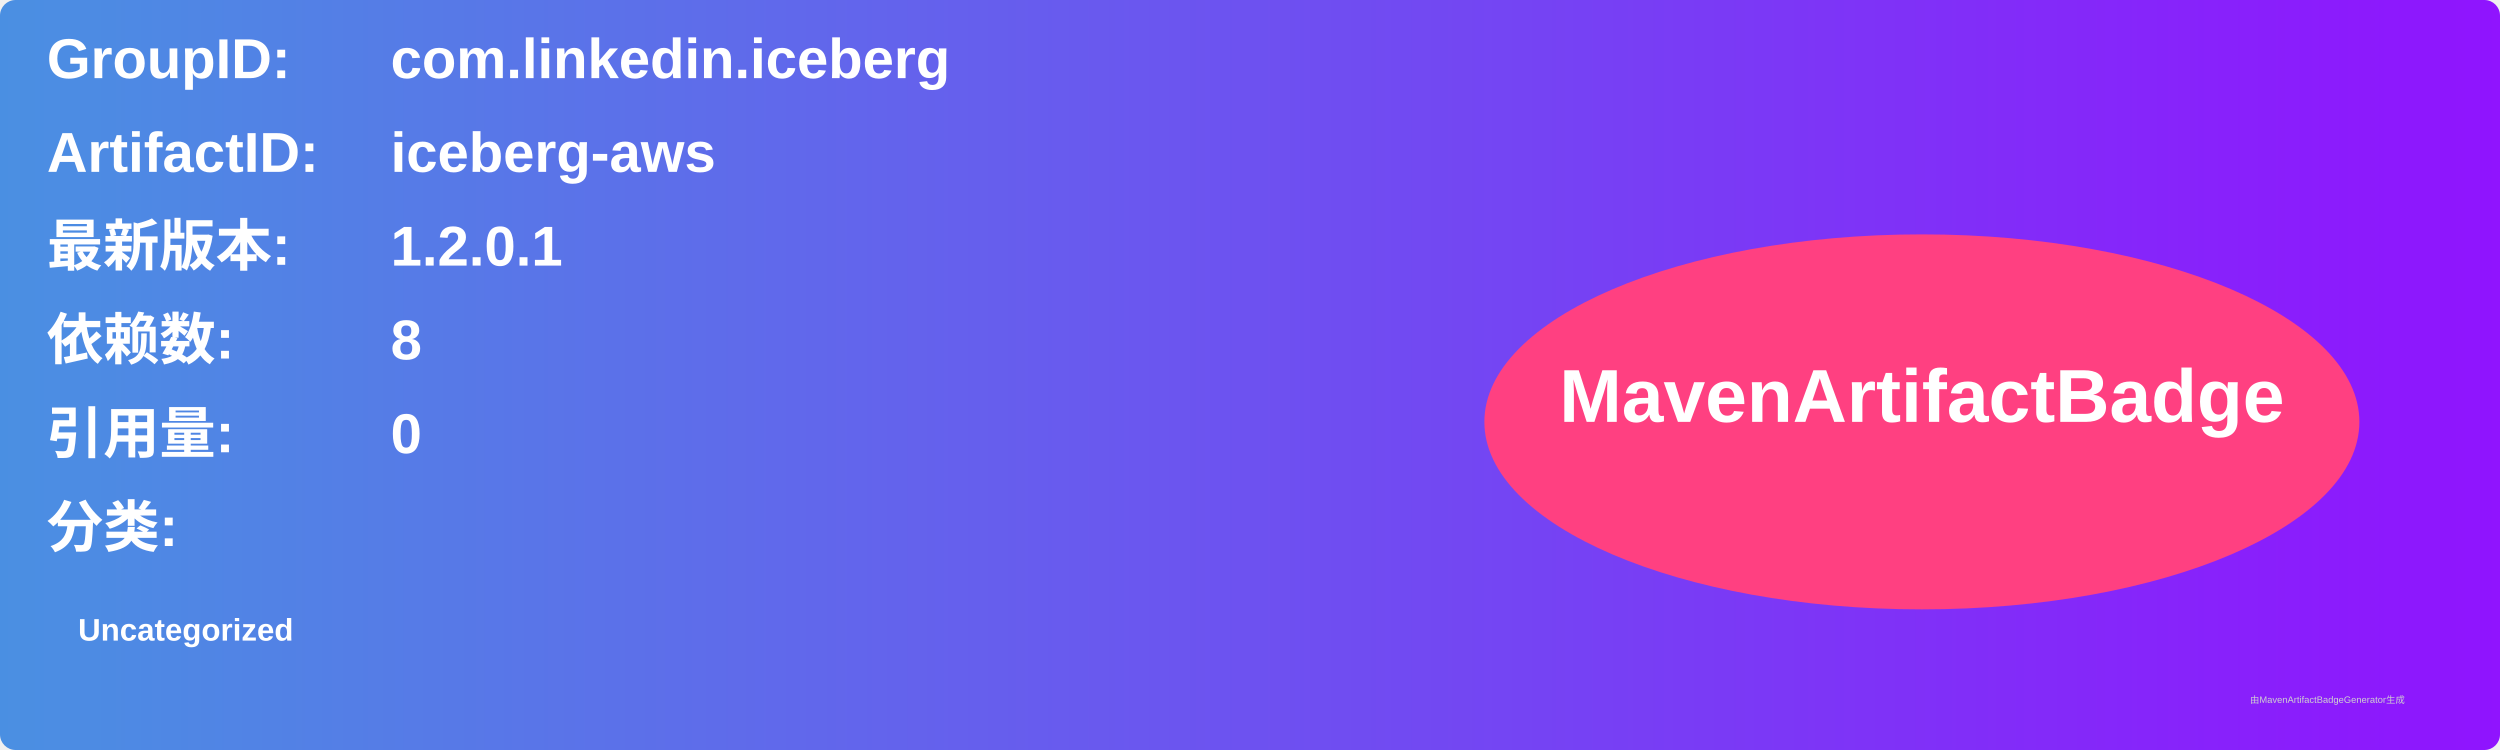
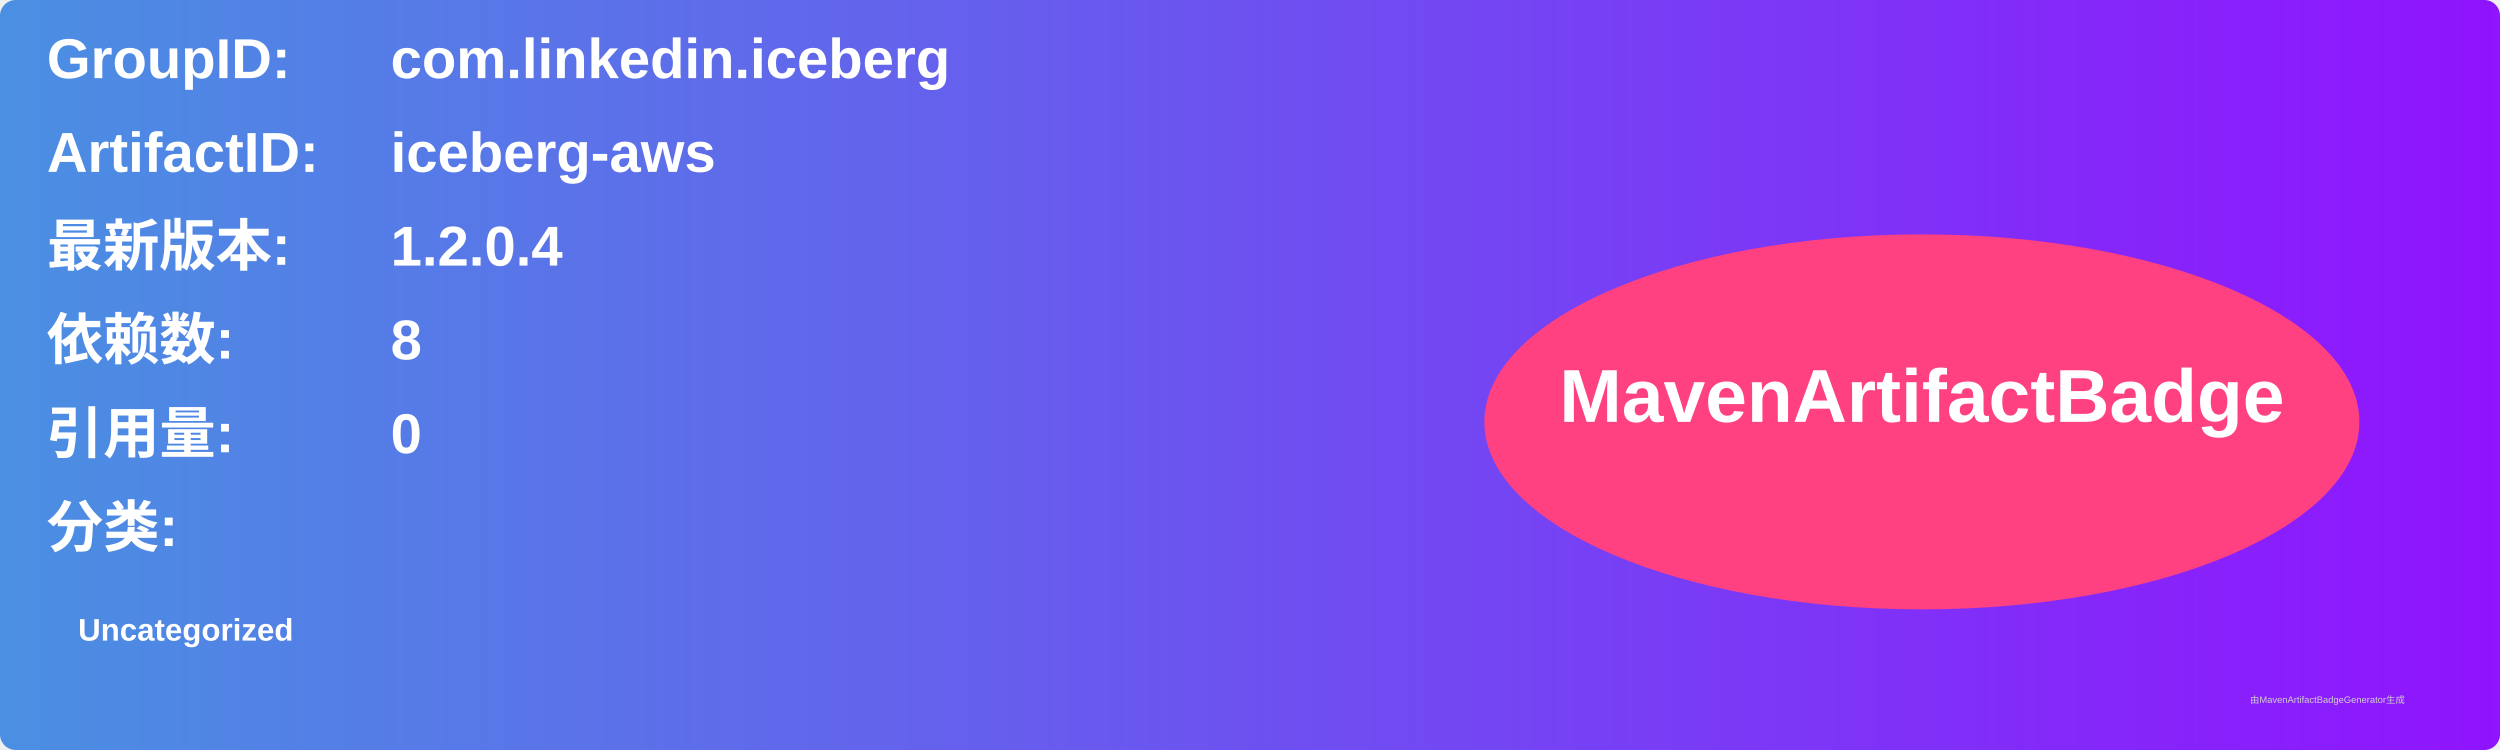
<svg xmlns="http://www.w3.org/2000/svg" width="800" height="240" viewBox="0 0 800 240">
  <linearGradient id="grad" x1="0%" y1="0%" x2="100%" y2="0%">
    <stop offset="0%" stop-color="#4a90e2" />
    <stop offset="100%" stop-color="#9013fe" />
  </linearGradient>
  <rect width="100%" height="100%" rx="5" ry="5" fill="url(#grad)" />
  <g transform="translate(15, 15)">
    <text x="0" y="10" font-family="Arial" font-size="18" fill="white" font-weight="bold" width="260">GroupID:</text>
    <text x="110" y="10" font-family="Arial" font-size="18" fill="white" font-weight="bold" width="460">com.linkedin.iceberg</text>
    <text x="0" y="40" font-family="Arial" font-size="18" fill="white" font-weight="bold" width="260">ArtifactID:</text>
    <text x="110" y="40" font-family="Arial" font-size="18" fill="white" font-weight="bold" width="460">iceberg-aws</text>
    <text x="0" y="70" font-family="Arial" font-size="18" fill="white" font-weight="bold">最新版本:</text>
    <text x="110" y="70" font-family="Arial" font-size="18" fill="white" font-weight="bold">
-       <tspan font-weight="bold">1.2.0.1</tspan>
+       <tspan font-weight="bold">1.2.0.4</tspan>
    </text>
    <text x="0" y="100" font-family="Arial" font-size="18" fill="white" font-weight="bold">依赖数: </text>
    <text x="110" y="100" font-family="Arial" font-size="18" fill="white">
      <tspan font-weight="bold">8</tspan>
    </text>
    <text x="0" y="130" font-family="Arial" font-size="18" fill="white" font-weight="bold">引用量: </text>
    <text x="110" y="130" font-family="Arial" font-size="18" fill="white">
      <tspan font-weight="bold">0</tspan>
    </text>
    <text x="0" y="160" font-family="Arial" font-size="18" fill="white" font-weight="bold">分类:</text>
    <text x="10" y="190" font-family="Arial" font-size="10" fill="white">
      <tspan font-weight="bold">Uncategorized</tspan>
    </text>
    <ellipse cx="600" cy="120" rx="140" ry="60" fill="#ff4081" />
    <text x="600" y="120" text-anchor="middle" font-family="Arial" font-size="24" fill="white" font-weight="bold">MavenArtifactBadge</text>
  </g>
  <text x="720" y="225" font-family="Arial" font-size="3" fill="#d0d0d0">由MavenArtifactBadgeGenerator生成</text>
</svg>
